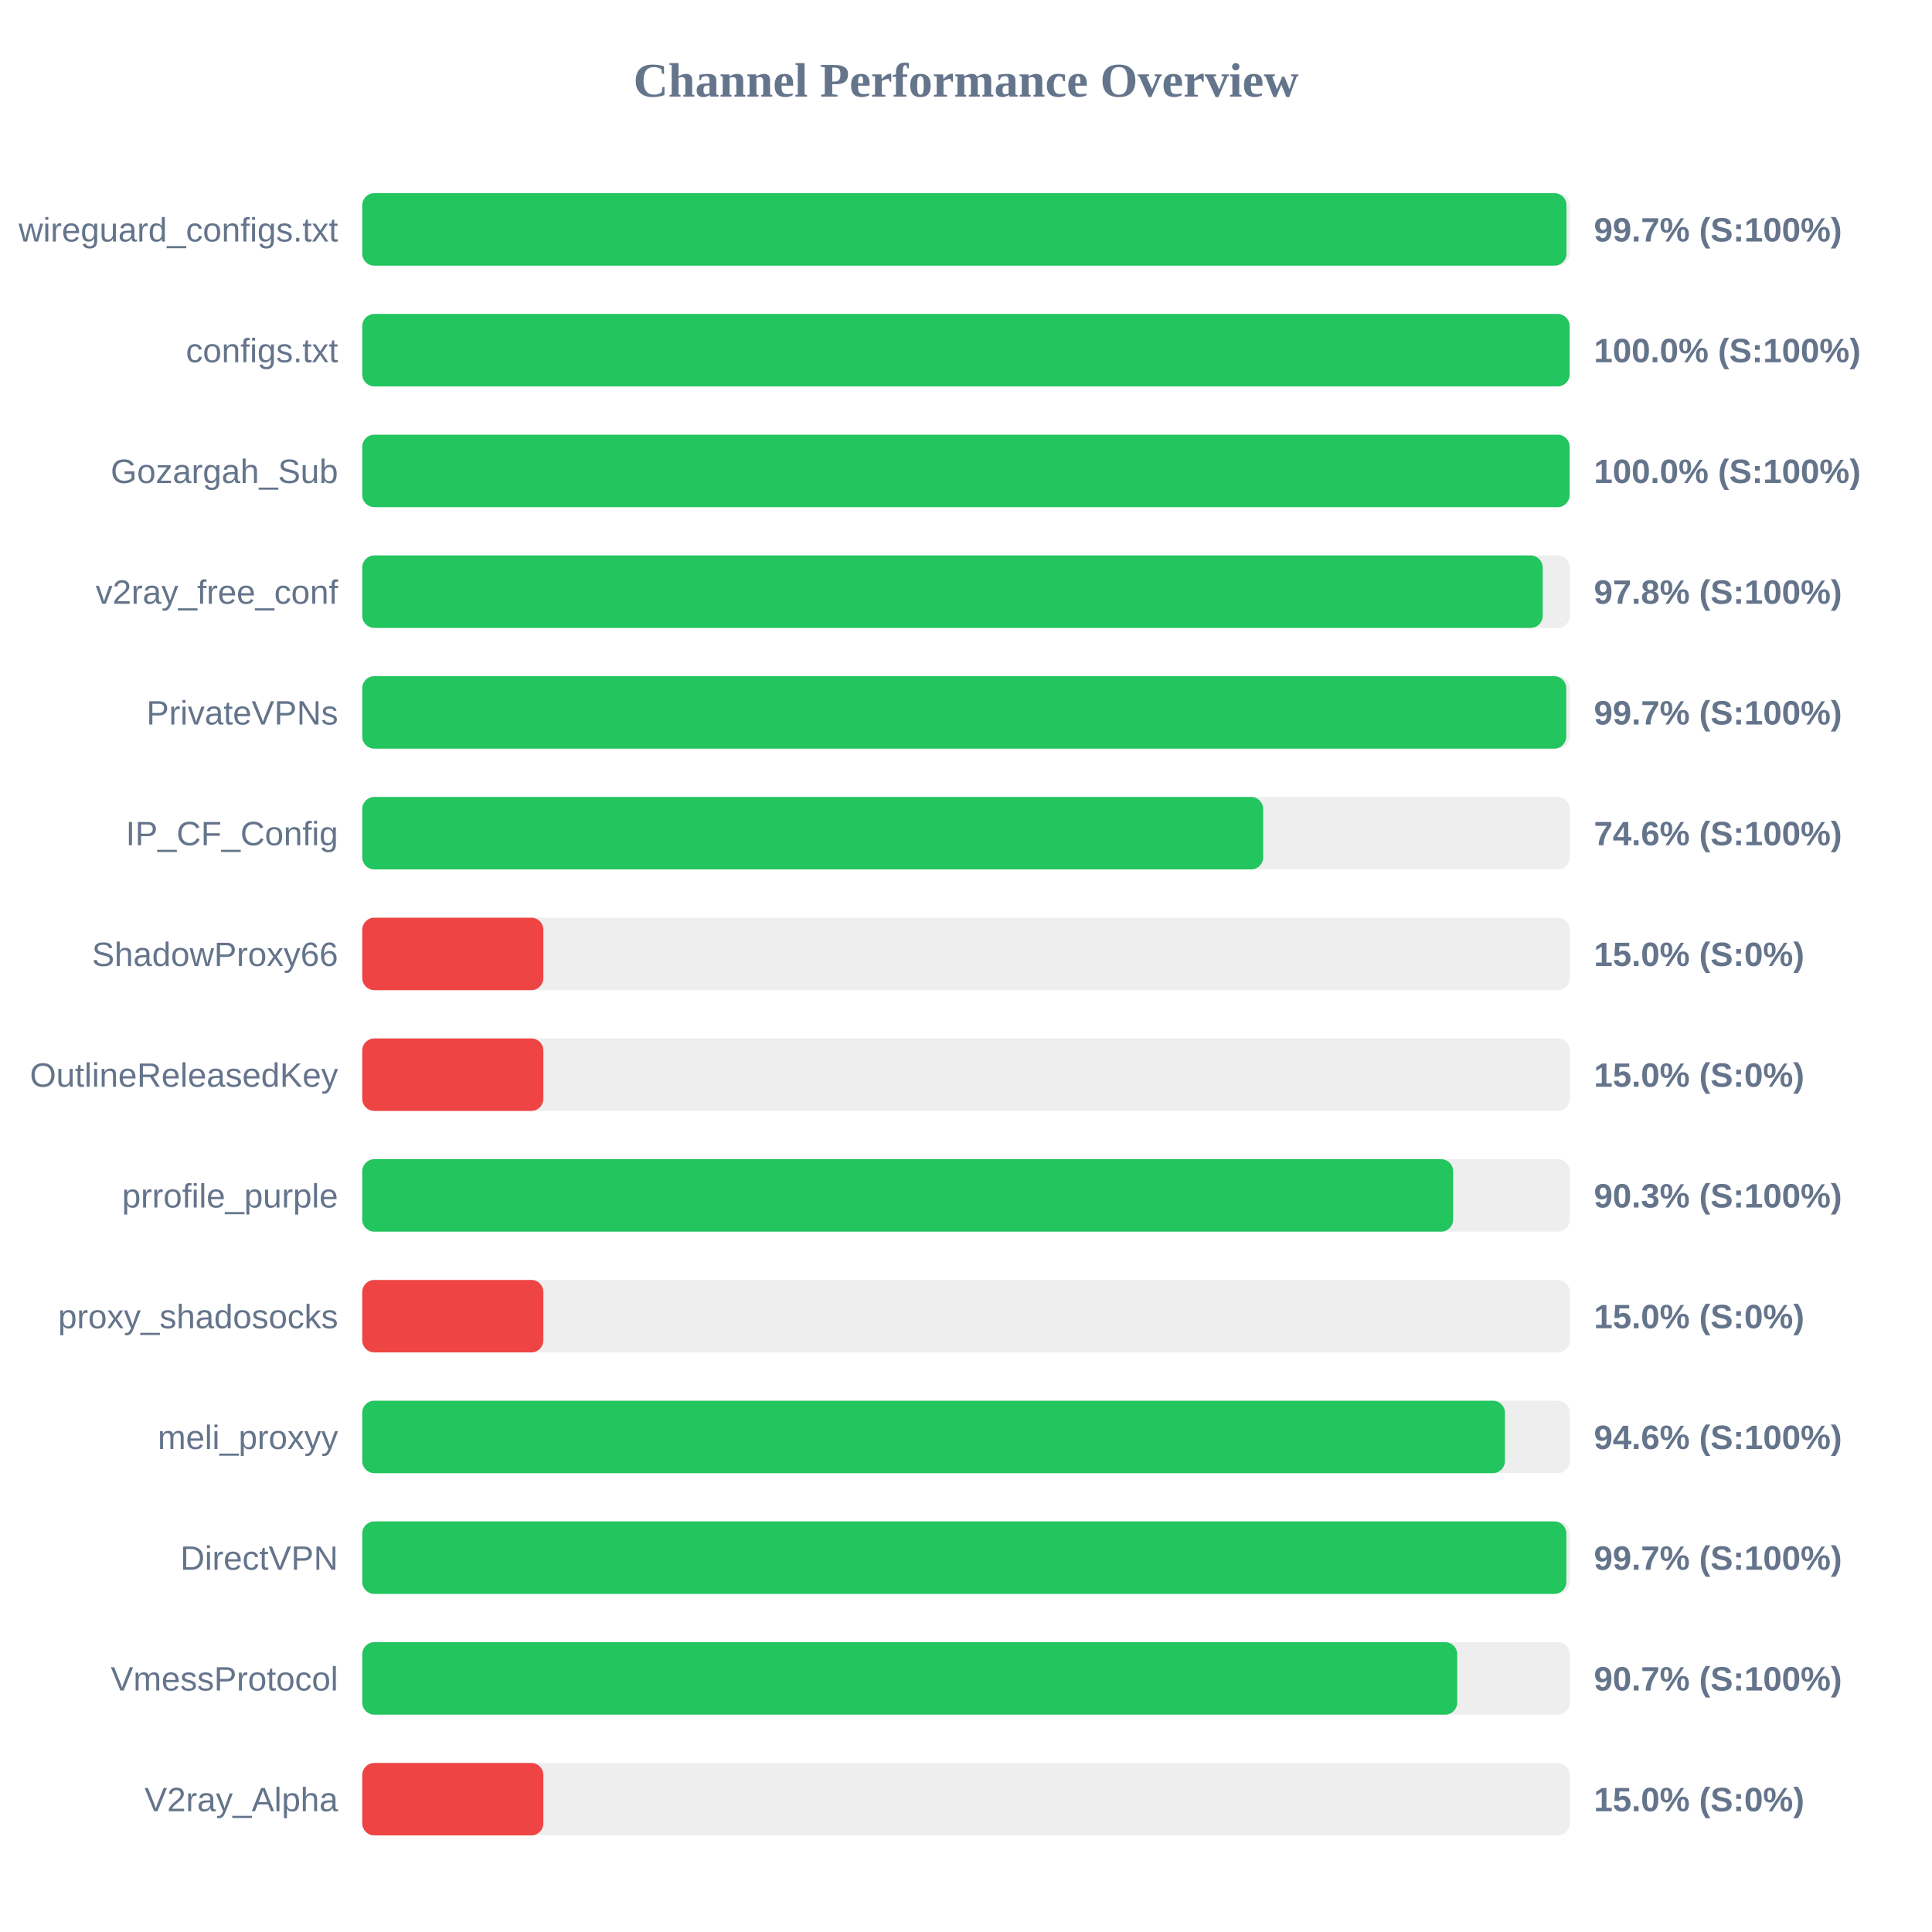
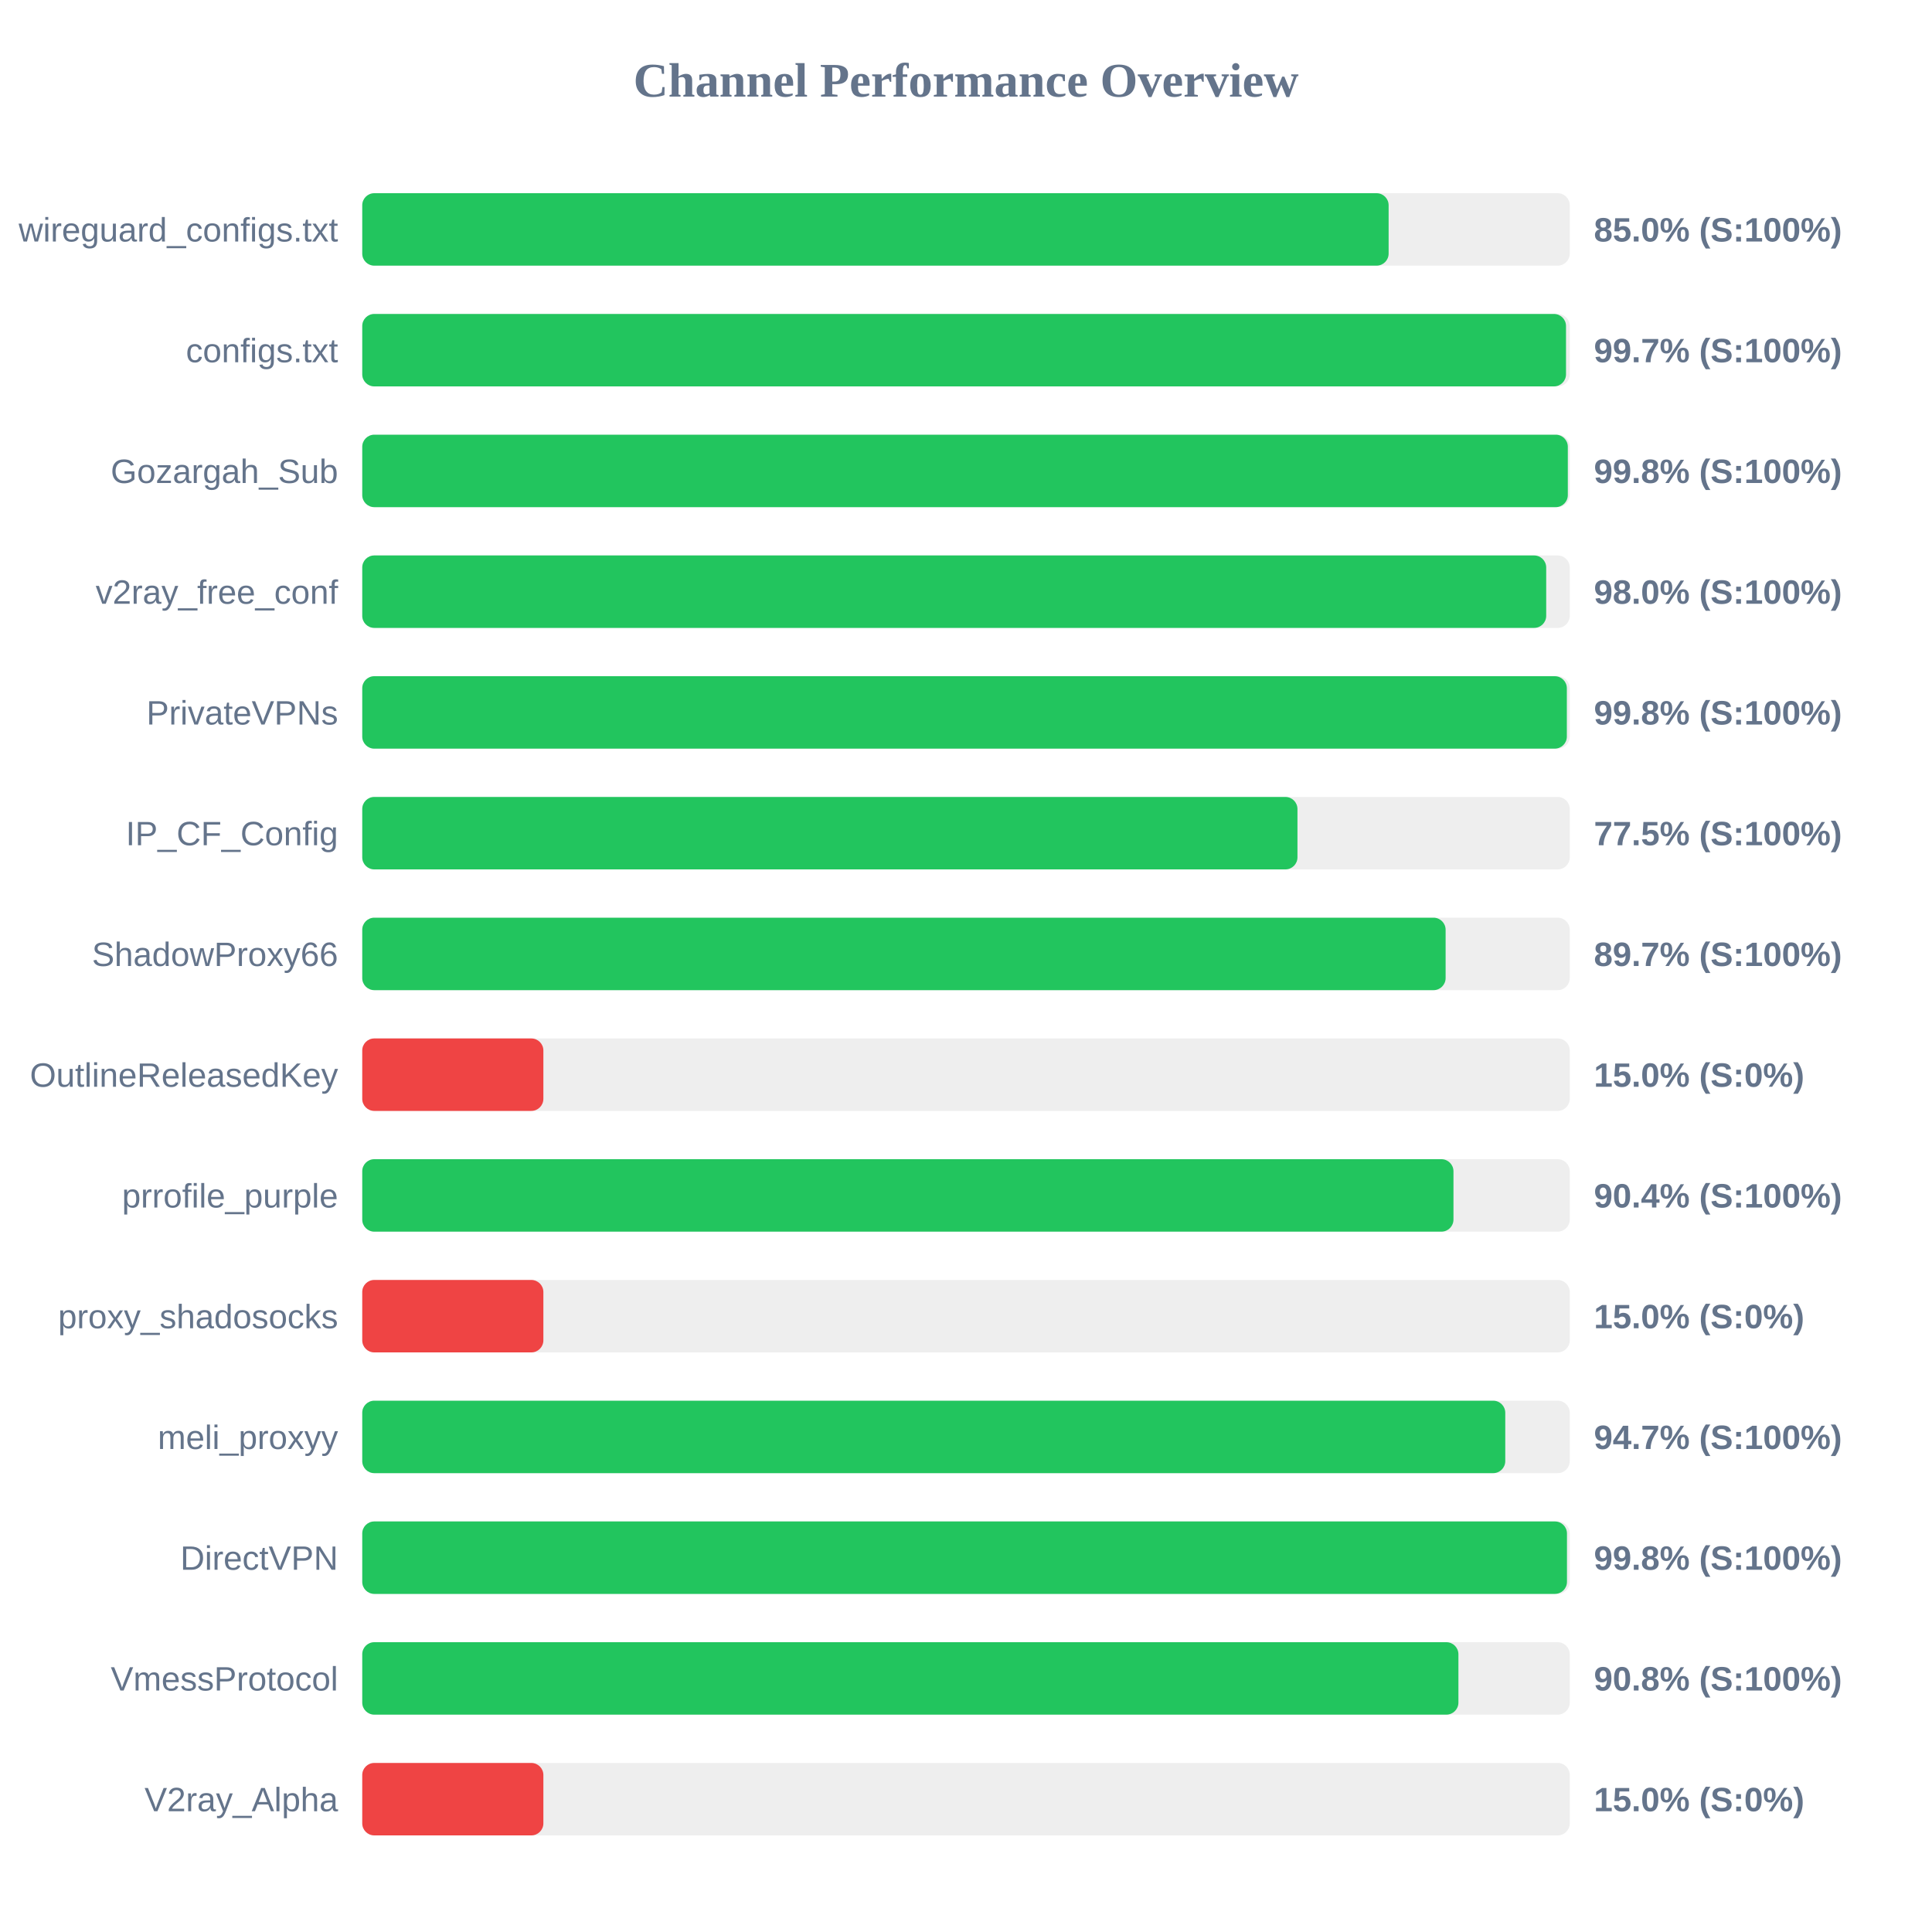
<svg xmlns="http://www.w3.org/2000/svg" width="800" height="800" version="1.1">
  <style>
        .row { font: 14px Arial; fill: #64748b; }
        .score { font: bold 14px Arial; fill: #64748b; }
    </style>
  <text x="400" y="40" text-anchor="middle" font-size="20px" font-weight="bold" fill="#64748b">Channel Performance Overview</text>
  <rect x="150" y="80" width="500" height="30" fill="#eee" rx="5" />
-   <rect x="150" y="80" width="498.65" height="30" fill="#22c55e" rx="5" />
+   <rect x="150" y="80" width="425.0" height="30" fill="#22c55e" rx="5" />
  <text x="140" y="100" text-anchor="end" class="row">wireguard_configs.txt</text>
-   <text x="660" y="100" text-anchor="start" class="score">99.7% (S:100%)</text>
+   <text x="660" y="100" text-anchor="start" class="score">85.0% (S:100%)</text>
  <rect x="150" y="130" width="500" height="30" fill="#eee" rx="5" />
-   <rect x="150" y="130" width="499.95" height="30" fill="#22c55e" rx="5" />
+   <rect x="150" y="130" width="498.45" height="30" fill="#22c55e" rx="5" />
  <text x="140" y="150" text-anchor="end" class="row">configs.txt</text>
-   <text x="660" y="150" text-anchor="start" class="score">100.0% (S:100%)</text>
+   <text x="660" y="150" text-anchor="start" class="score">99.7% (S:100%)</text>
  <rect x="150" y="180" width="500" height="30" fill="#eee" rx="5" />
-   <rect x="150" y="180" width="499.95" height="30" fill="#22c55e" rx="5" />
+   <rect x="150" y="180" width="499.2" height="30" fill="#22c55e" rx="5" />
  <text x="140" y="200" text-anchor="end" class="row">Gozargah_Sub</text>
-   <text x="660" y="200" text-anchor="start" class="score">100.0% (S:100%)</text>
+   <text x="660" y="200" text-anchor="start" class="score">99.8% (S:100%)</text>
  <rect x="150" y="230" width="500" height="30" fill="#eee" rx="5" />
-   <rect x="150" y="230" width="488.8" height="30" fill="#22c55e" rx="5" />
+   <rect x="150" y="230" width="490.25" height="30" fill="#22c55e" rx="5" />
  <text x="140" y="250" text-anchor="end" class="row">v2ray_free_conf</text>
-   <text x="660" y="250" text-anchor="start" class="score">97.8% (S:100%)</text>
+   <text x="660" y="250" text-anchor="start" class="score">98.0% (S:100%)</text>
  <rect x="150" y="280" width="500" height="30" fill="#eee" rx="5" />
-   <rect x="150" y="280" width="498.55" height="30" fill="#22c55e" rx="5" />
+   <rect x="150" y="280" width="498.8" height="30" fill="#22c55e" rx="5" />
  <text x="140" y="300" text-anchor="end" class="row">PrivateVPNs</text>
-   <text x="660" y="300" text-anchor="start" class="score">99.7% (S:100%)</text>
+   <text x="660" y="300" text-anchor="start" class="score">99.8% (S:100%)</text>
  <rect x="150" y="330" width="500" height="30" fill="#eee" rx="5" />
-   <rect x="150" y="330" width="373.05" height="30" fill="#22c55e" rx="5" />
+   <rect x="150" y="330" width="387.25" height="30" fill="#22c55e" rx="5" />
  <text x="140" y="350" text-anchor="end" class="row">IP_CF_Config</text>
-   <text x="660" y="350" text-anchor="start" class="score">74.6% (S:100%)</text>
+   <text x="660" y="350" text-anchor="start" class="score">77.5% (S:100%)</text>
  <rect x="150" y="380" width="500" height="30" fill="#eee" rx="5" />
-   <rect x="150" y="380" width="75.0" height="30" fill="#ef4444" rx="5" />
+   <rect x="150" y="380" width="448.6" height="30" fill="#22c55e" rx="5" />
  <text x="140" y="400" text-anchor="end" class="row">ShadowProxy66</text>
-   <text x="660" y="400" text-anchor="start" class="score">15.0% (S:0%)</text>
+   <text x="660" y="400" text-anchor="start" class="score">89.7% (S:100%)</text>
  <rect x="150" y="430" width="500" height="30" fill="#eee" rx="5" />
  <rect x="150" y="430" width="75.0" height="30" fill="#ef4444" rx="5" />
  <text x="140" y="450" text-anchor="end" class="row">OutlineReleasedKey</text>
  <text x="660" y="450" text-anchor="start" class="score">15.0% (S:0%)</text>
  <rect x="150" y="480" width="500" height="30" fill="#eee" rx="5" />
-   <rect x="150" y="480" width="451.7" height="30" fill="#22c55e" rx="5" />
+   <rect x="150" y="480" width="451.85" height="30" fill="#22c55e" rx="5" />
  <text x="140" y="500" text-anchor="end" class="row">prrofile_purple</text>
-   <text x="660" y="500" text-anchor="start" class="score">90.3% (S:100%)</text>
+   <text x="660" y="500" text-anchor="start" class="score">90.4% (S:100%)</text>
  <rect x="150" y="530" width="500" height="30" fill="#eee" rx="5" />
  <rect x="150" y="530" width="75.0" height="30" fill="#ef4444" rx="5" />
  <text x="140" y="550" text-anchor="end" class="row">proxy_shadosocks</text>
  <text x="660" y="550" text-anchor="start" class="score">15.0% (S:0%)</text>
  <rect x="150" y="580" width="500" height="30" fill="#eee" rx="5" />
-   <rect x="150" y="580" width="473.15" height="30" fill="#22c55e" rx="5" />
+   <rect x="150" y="580" width="473.3" height="30" fill="#22c55e" rx="5" />
  <text x="140" y="600" text-anchor="end" class="row">meli_proxyy</text>
-   <text x="660" y="600" text-anchor="start" class="score">94.6% (S:100%)</text>
+   <text x="660" y="600" text-anchor="start" class="score">94.7% (S:100%)</text>
  <rect x="150" y="630" width="500" height="30" fill="#eee" rx="5" />
-   <rect x="150" y="630" width="498.6" height="30" fill="#22c55e" rx="5" />
+   <rect x="150" y="630" width="498.85" height="30" fill="#22c55e" rx="5" />
  <text x="140" y="650" text-anchor="end" class="row">DirectVPN</text>
-   <text x="660" y="650" text-anchor="start" class="score">99.7% (S:100%)</text>
+   <text x="660" y="650" text-anchor="start" class="score">99.8% (S:100%)</text>
  <rect x="150" y="680" width="500" height="30" fill="#eee" rx="5" />
-   <rect x="150" y="680" width="453.4" height="30" fill="#22c55e" rx="5" />
+   <rect x="150" y="680" width="453.9" height="30" fill="#22c55e" rx="5" />
  <text x="140" y="700" text-anchor="end" class="row">VmessProtocol</text>
-   <text x="660" y="700" text-anchor="start" class="score">90.7% (S:100%)</text>
+   <text x="660" y="700" text-anchor="start" class="score">90.8% (S:100%)</text>
  <rect x="150" y="730" width="500" height="30" fill="#eee" rx="5" />
  <rect x="150" y="730" width="75.0" height="30" fill="#ef4444" rx="5" />
  <text x="140" y="750" text-anchor="end" class="row">V2ray_Alpha</text>
  <text x="660" y="750" text-anchor="start" class="score">15.0% (S:0%)</text>
</svg>
